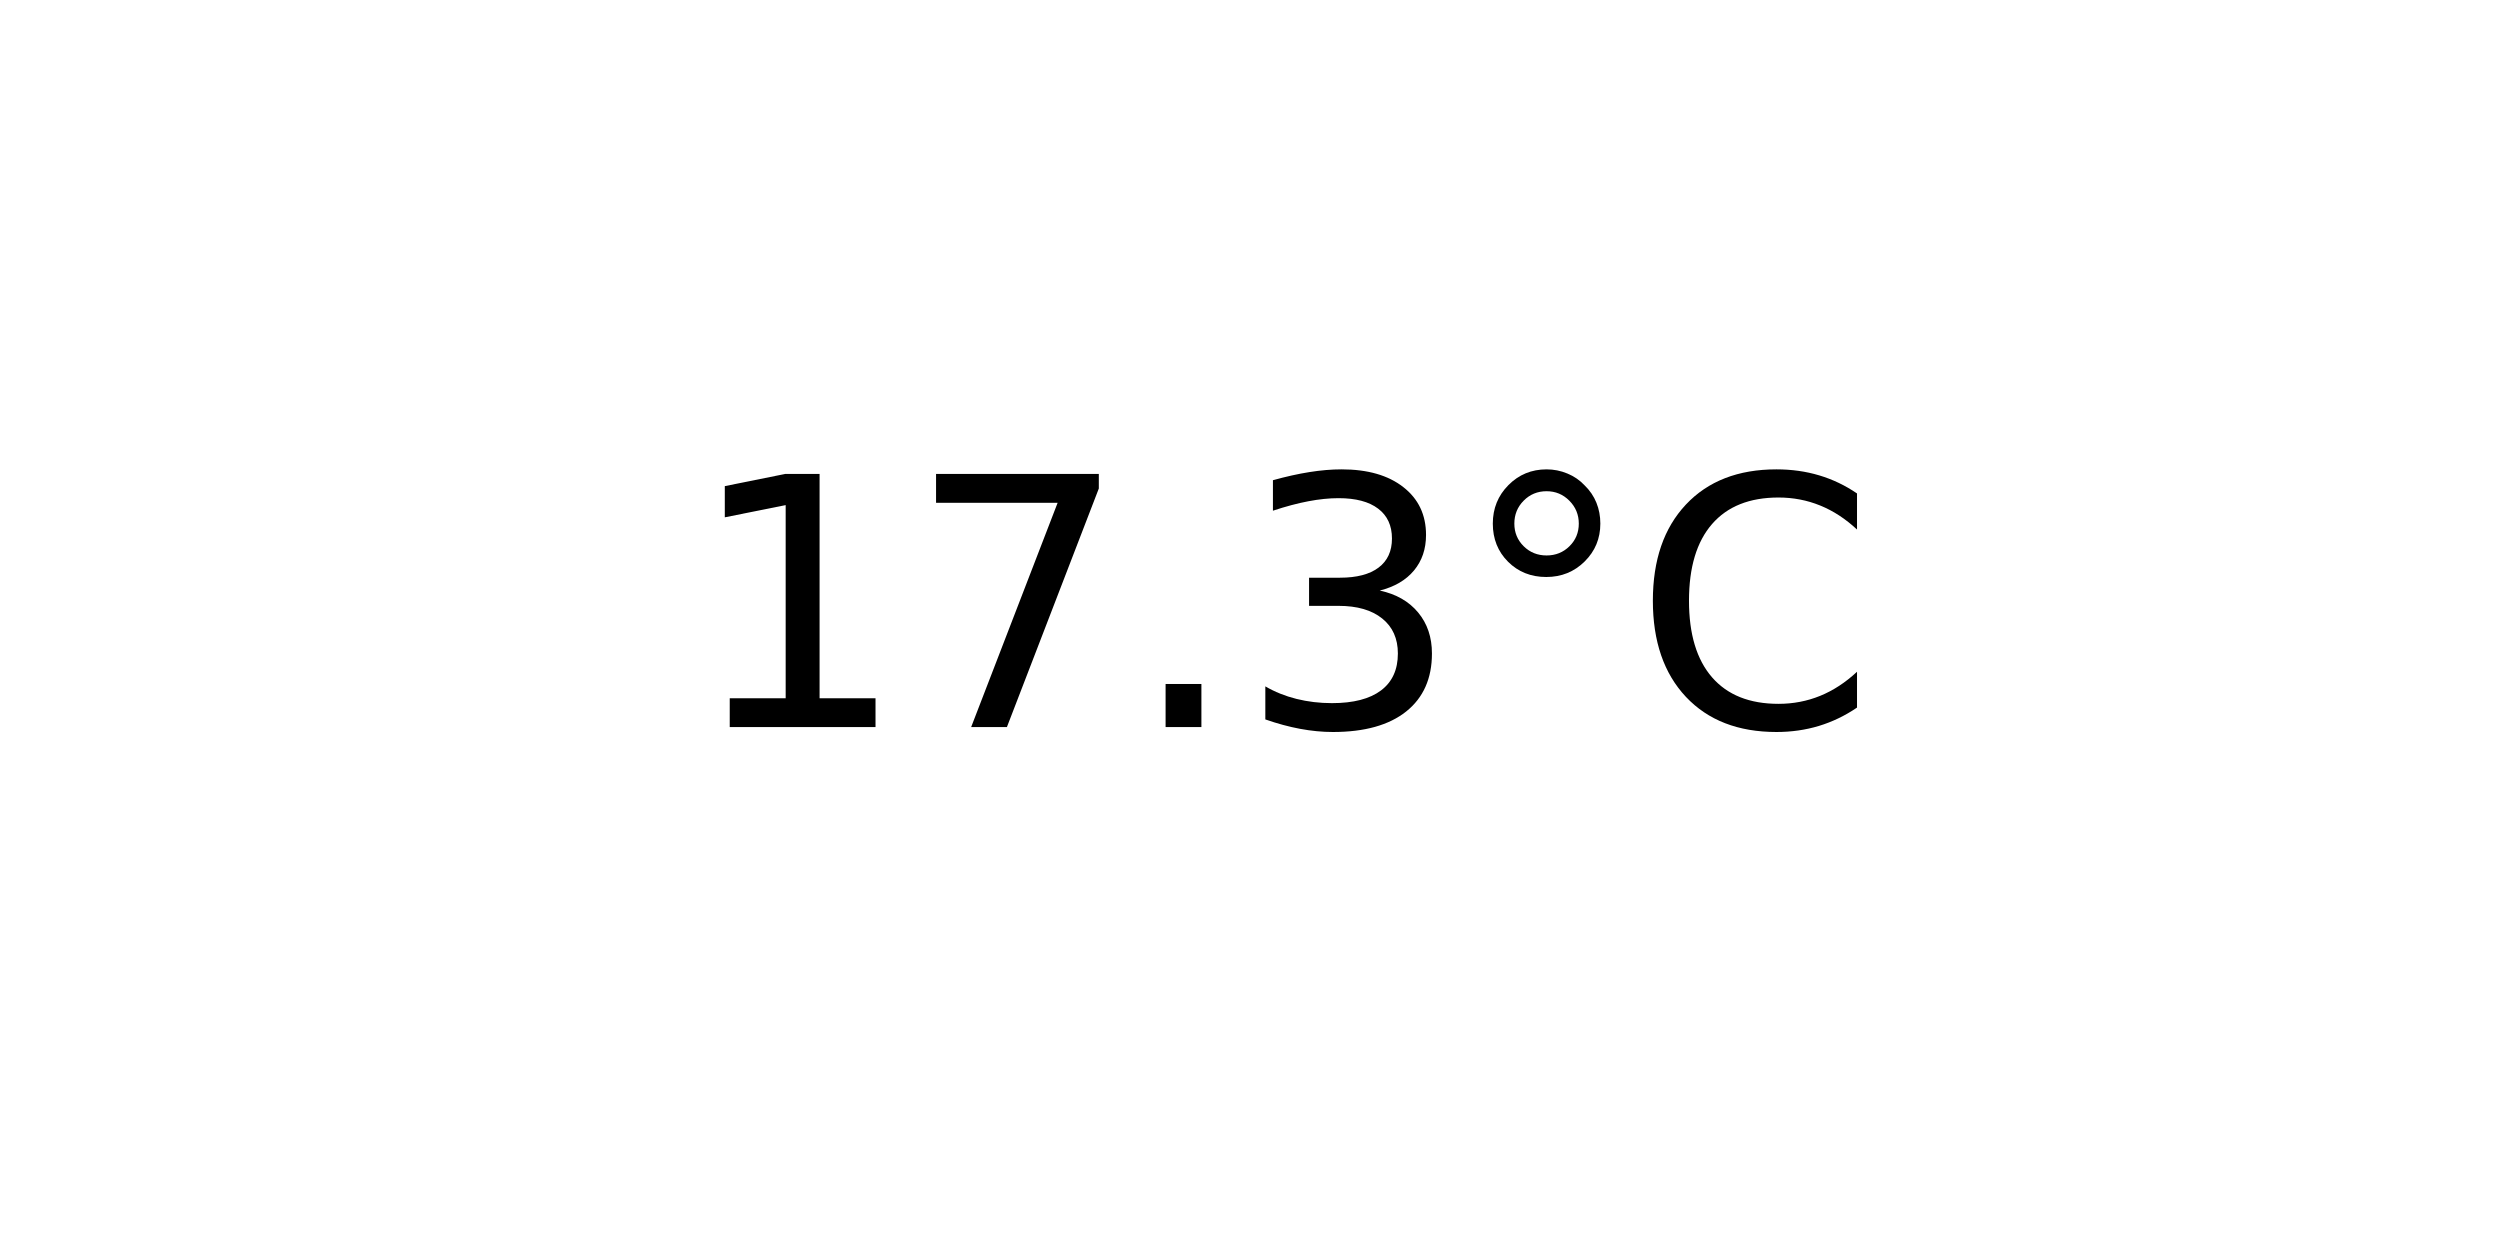
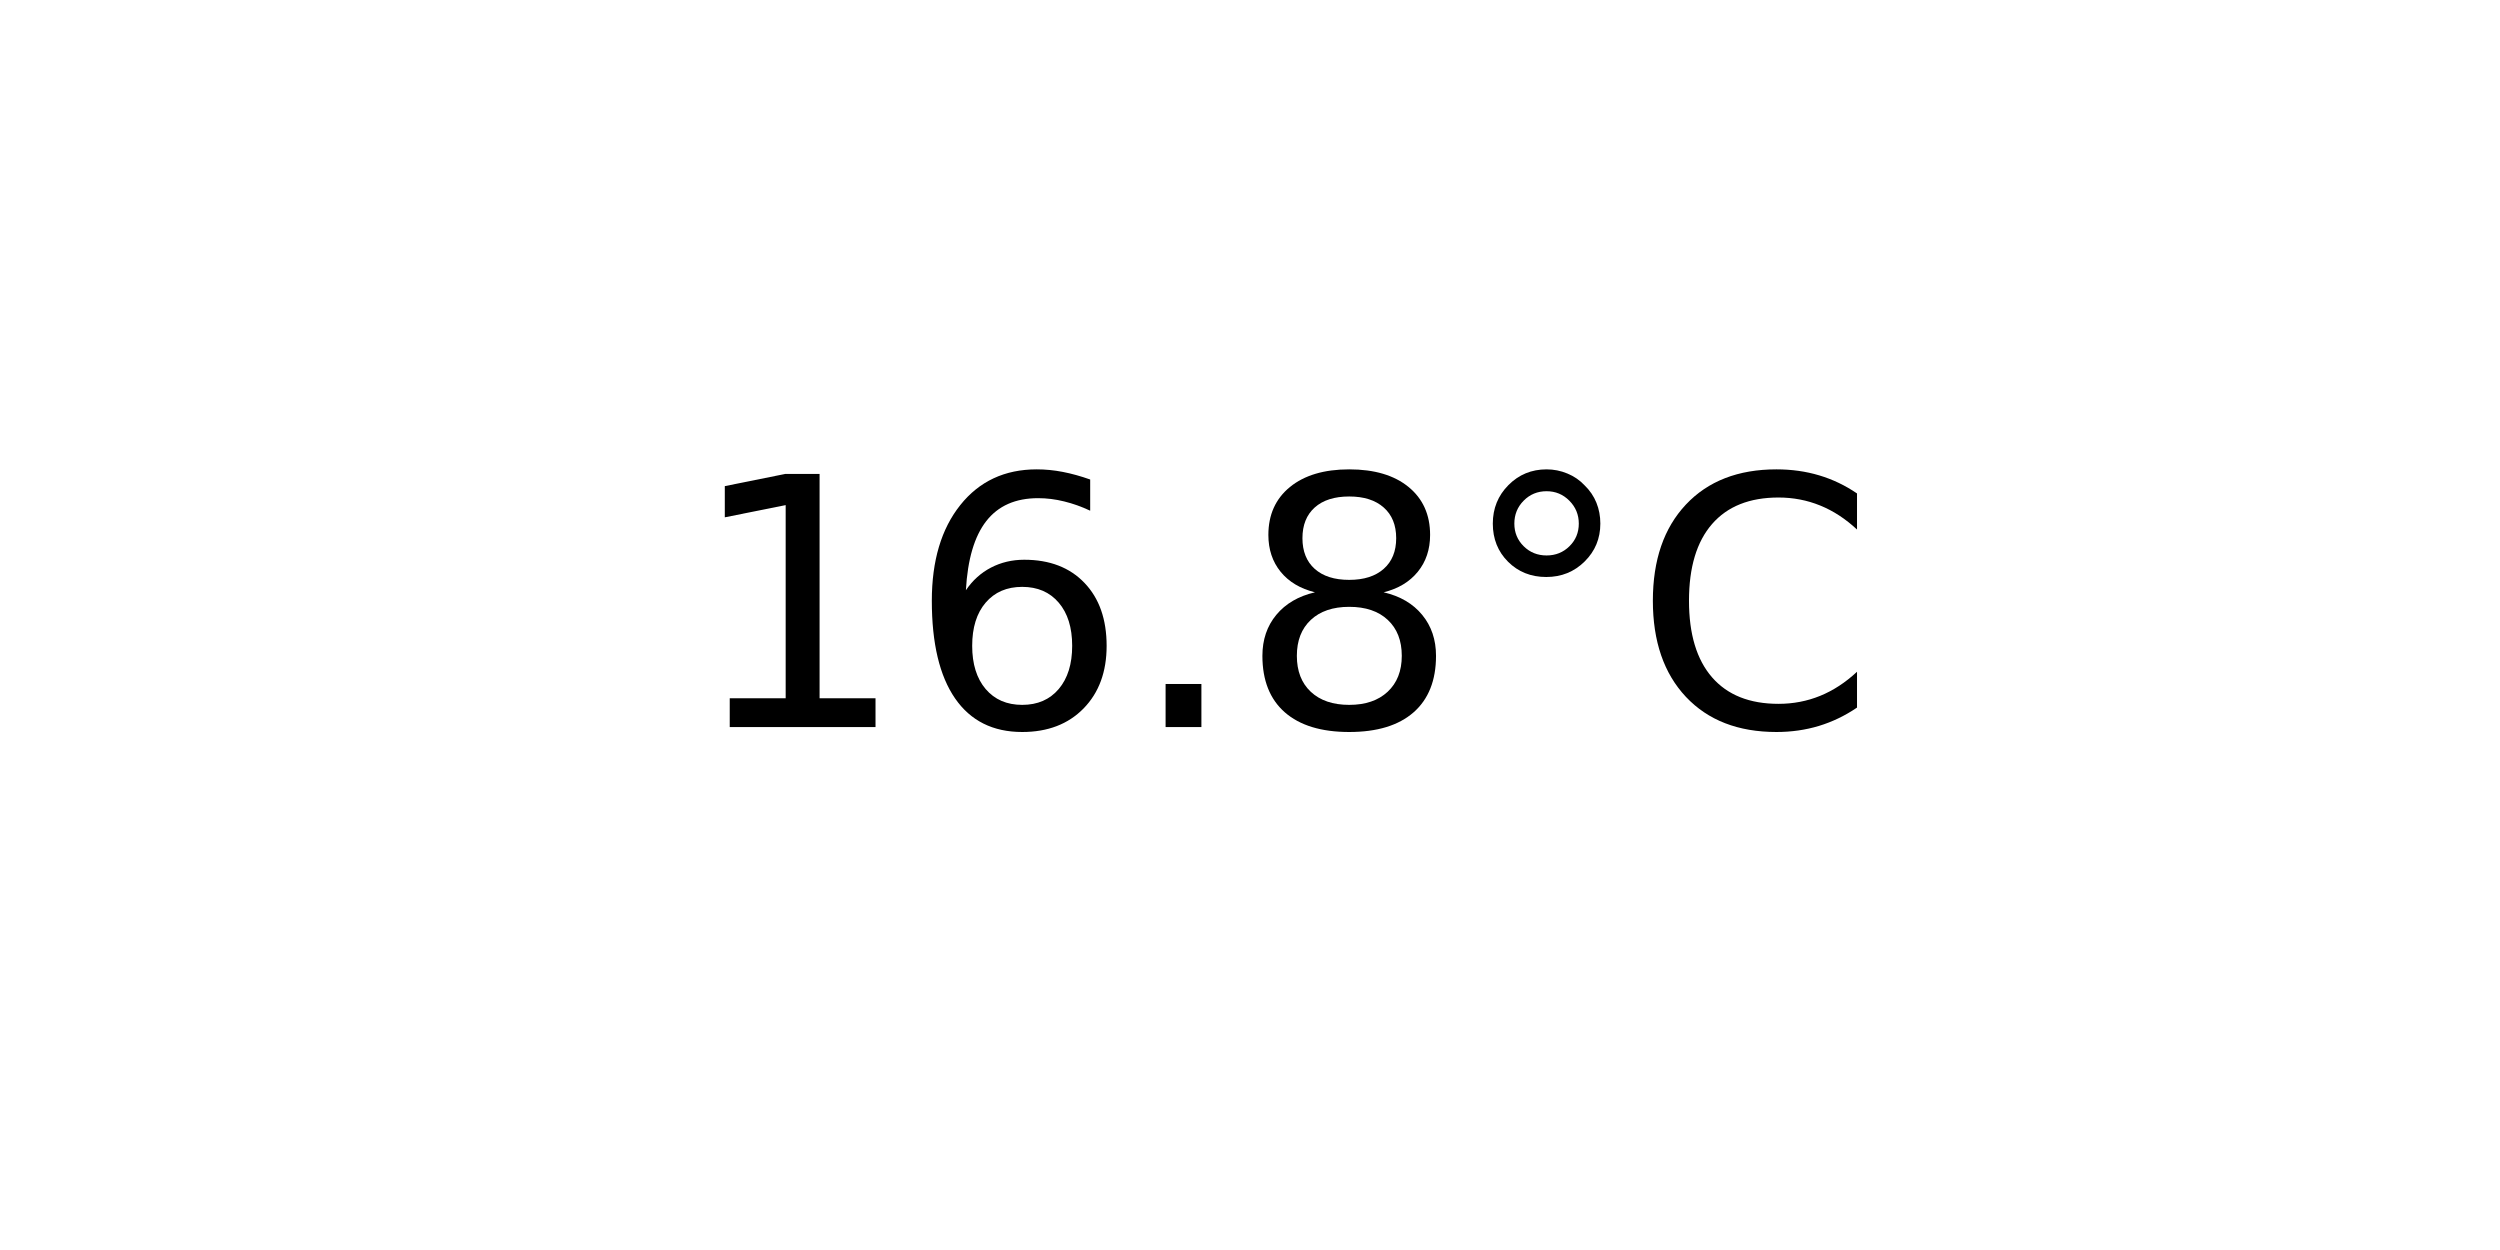
<svg xmlns="http://www.w3.org/2000/svg" xmlns:xlink="http://www.w3.org/1999/xlink" width="72pt" height="36pt" viewBox="0 0 72 36" version="1.1">
  <defs>
    <style type="text/css">*{stroke-linejoin: round; stroke-linecap: butt}</style>
  </defs>
  <g id="figure_1">
    <g id="axes_1">
      <g id="text_1">
        <g transform="translate(19.77578 20.93937) scale(0.1 -0.1)">
          <defs>
            <path id="DejaVuSans-31" d="M 794 531  L 1825 531  L 1825 4091  L 703 3866  L 703 4441  L 1819 4666  L 2450 4666  L 2450 531  L 3481 531  L 3481 0  L 794 0  L 794 531  z " transform="scale(0.015625)" />
-             <path id="DejaVuSans-37" d="M 525 4666  L 3525 4666  L 3525 4397  L 1831 0  L 1172 0  L 2766 4134  L 525 4134  L 525 4666  z " transform="scale(0.015625)" />
+             <path id="DejaVuSans-36" d="M 2113 2584  Q 1688 2584 1439 2293  Q 1191 2003 1191 1497  Q 1191 994 1439 701  Q 1688 409 2113 409  Q 2538 409 2786 701  Q 3034 994 3034 1497  Q 3034 2003 2786 2293  Q 2538 2584 2113 2584  z M 3366 4563  L 3366 3988  Q 3128 4100 2886 4159  Q 2644 4219 2406 4219  Q 1781 4219 1451 3797  Q 1122 3375 1075 2522  Q 1259 2794 1537 2939  Q 1816 3084 2150 3084  Q 2853 3084 3261 2657  Q 3669 2231 3669 1497  Q 3669 778 3244 343  Q 2819 -91 2113 -91  Q 1303 -91 875 529  Q 447 1150 447 2328  Q 447 3434 972 4092  Q 1497 4750 2381 4750  Q 2619 4750 2861 4703  Q 3103 4656 3366 4563  z " transform="scale(0.015625)" />
            <path id="DejaVuSans-2e" d="M 684 794  L 1344 794  L 1344 0  L 684 0  L 684 794  z " transform="scale(0.015625)" />
-             <path id="DejaVuSans-33" d="M 2597 2516  Q 3050 2419 3304 2112  Q 3559 1806 3559 1356  Q 3559 666 3084 287  Q 2609 -91 1734 -91  Q 1441 -91 1130 -33  Q 819 25 488 141  L 488 750  Q 750 597 1062 519  Q 1375 441 1716 441  Q 2309 441 2620 675  Q 2931 909 2931 1356  Q 2931 1769 2642 2001  Q 2353 2234 1838 2234  L 1294 2234  L 1294 2753  L 1863 2753  Q 2328 2753 2575 2939  Q 2822 3125 2822 3475  Q 2822 3834 2567 4026  Q 2313 4219 1838 4219  Q 1578 4219 1281 4162  Q 984 4106 628 3988  L 628 4550  Q 988 4650 1302 4700  Q 1616 4750 1894 4750  Q 2613 4750 3031 4423  Q 3450 4097 3450 3541  Q 3450 3153 3228 2886  Q 3006 2619 2597 2516  z " transform="scale(0.015625)" />
+             <path id="DejaVuSans-38" d="M 2034 2216  Q 1584 2216 1326 1975  Q 1069 1734 1069 1313  Q 1069 891 1326 650  Q 1584 409 2034 409  Q 2484 409 2743 651  Q 3003 894 3003 1313  Q 3003 1734 2745 1975  Q 2488 2216 2034 2216  z M 1403 2484  Q 997 2584 770 2862  Q 544 3141 544 3541  Q 544 4100 942 4425  Q 1341 4750 2034 4750  Q 2731 4750 3128 4425  Q 3525 4100 3525 3541  Q 3525 3141 3298 2862  Q 3072 2584 2669 2484  Q 3125 2378 3379 2068  Q 3634 1759 3634 1313  Q 3634 634 3220 271  Q 2806 -91 2034 -91  Q 1263 -91 848 271  Q 434 634 434 1313  Q 434 1759 690 2068  Q 947 2378 1403 2484  z M 1172 3481  Q 1172 3119 1398 2916  Q 1625 2713 2034 2713  Q 2441 2713 2670 2916  Q 2900 3119 2900 3481  Q 2900 3844 2670 4047  Q 2441 4250 2034 4250  Q 1625 4250 1398 4047  Q 1172 3844 1172 3481  z " transform="scale(0.015625)" />
            <path id="DejaVuSans-b0" d="M 1600 4347  Q 1350 4347 1178 4173  Q 1006 4000 1006 3750  Q 1006 3503 1178 3333  Q 1350 3163 1600 3163  Q 1850 3163 2022 3333  Q 2194 3503 2194 3750  Q 2194 3997 2020 4172  Q 1847 4347 1600 4347  z M 1600 4750  Q 1800 4750 1984 4673  Q 2169 4597 2303 4453  Q 2447 4313 2519 4134  Q 2591 3956 2591 3750  Q 2591 3338 2302 3052  Q 2013 2766 1594 2766  Q 1172 2766 890 3047  Q 609 3328 609 3750  Q 609 4169 896 4459  Q 1184 4750 1600 4750  z " transform="scale(0.015625)" />
            <path id="DejaVuSans-43" d="M 4122 4306  L 4122 3641  Q 3803 3938 3442 4084  Q 3081 4231 2675 4231  Q 1875 4231 1450 3742  Q 1025 3253 1025 2328  Q 1025 1406 1450 917  Q 1875 428 2675 428  Q 3081 428 3442 575  Q 3803 722 4122 1019  L 4122 359  Q 3791 134 3420 21  Q 3050 -91 2638 -91  Q 1578 -91 968 557  Q 359 1206 359 2328  Q 359 3453 968 4101  Q 1578 4750 2638 4750  Q 3056 4750 3426 4639  Q 3797 4528 4122 4306  z " transform="scale(0.015625)" />
          </defs>
          <use xlink:href="#DejaVuSans-31" />
-           <use xlink:href="#DejaVuSans-37" x="63.623" />
+           <use xlink:href="#DejaVuSans-36" x="63.623" />
          <use xlink:href="#DejaVuSans-2e" x="127.246" />
-           <use xlink:href="#DejaVuSans-33" x="159.033" />
+           <use xlink:href="#DejaVuSans-38" x="159.033" />
          <use xlink:href="#DejaVuSans-b0" x="222.656" />
          <use xlink:href="#DejaVuSans-43" x="272.656" />
        </g>
      </g>
    </g>
  </g>
</svg>
